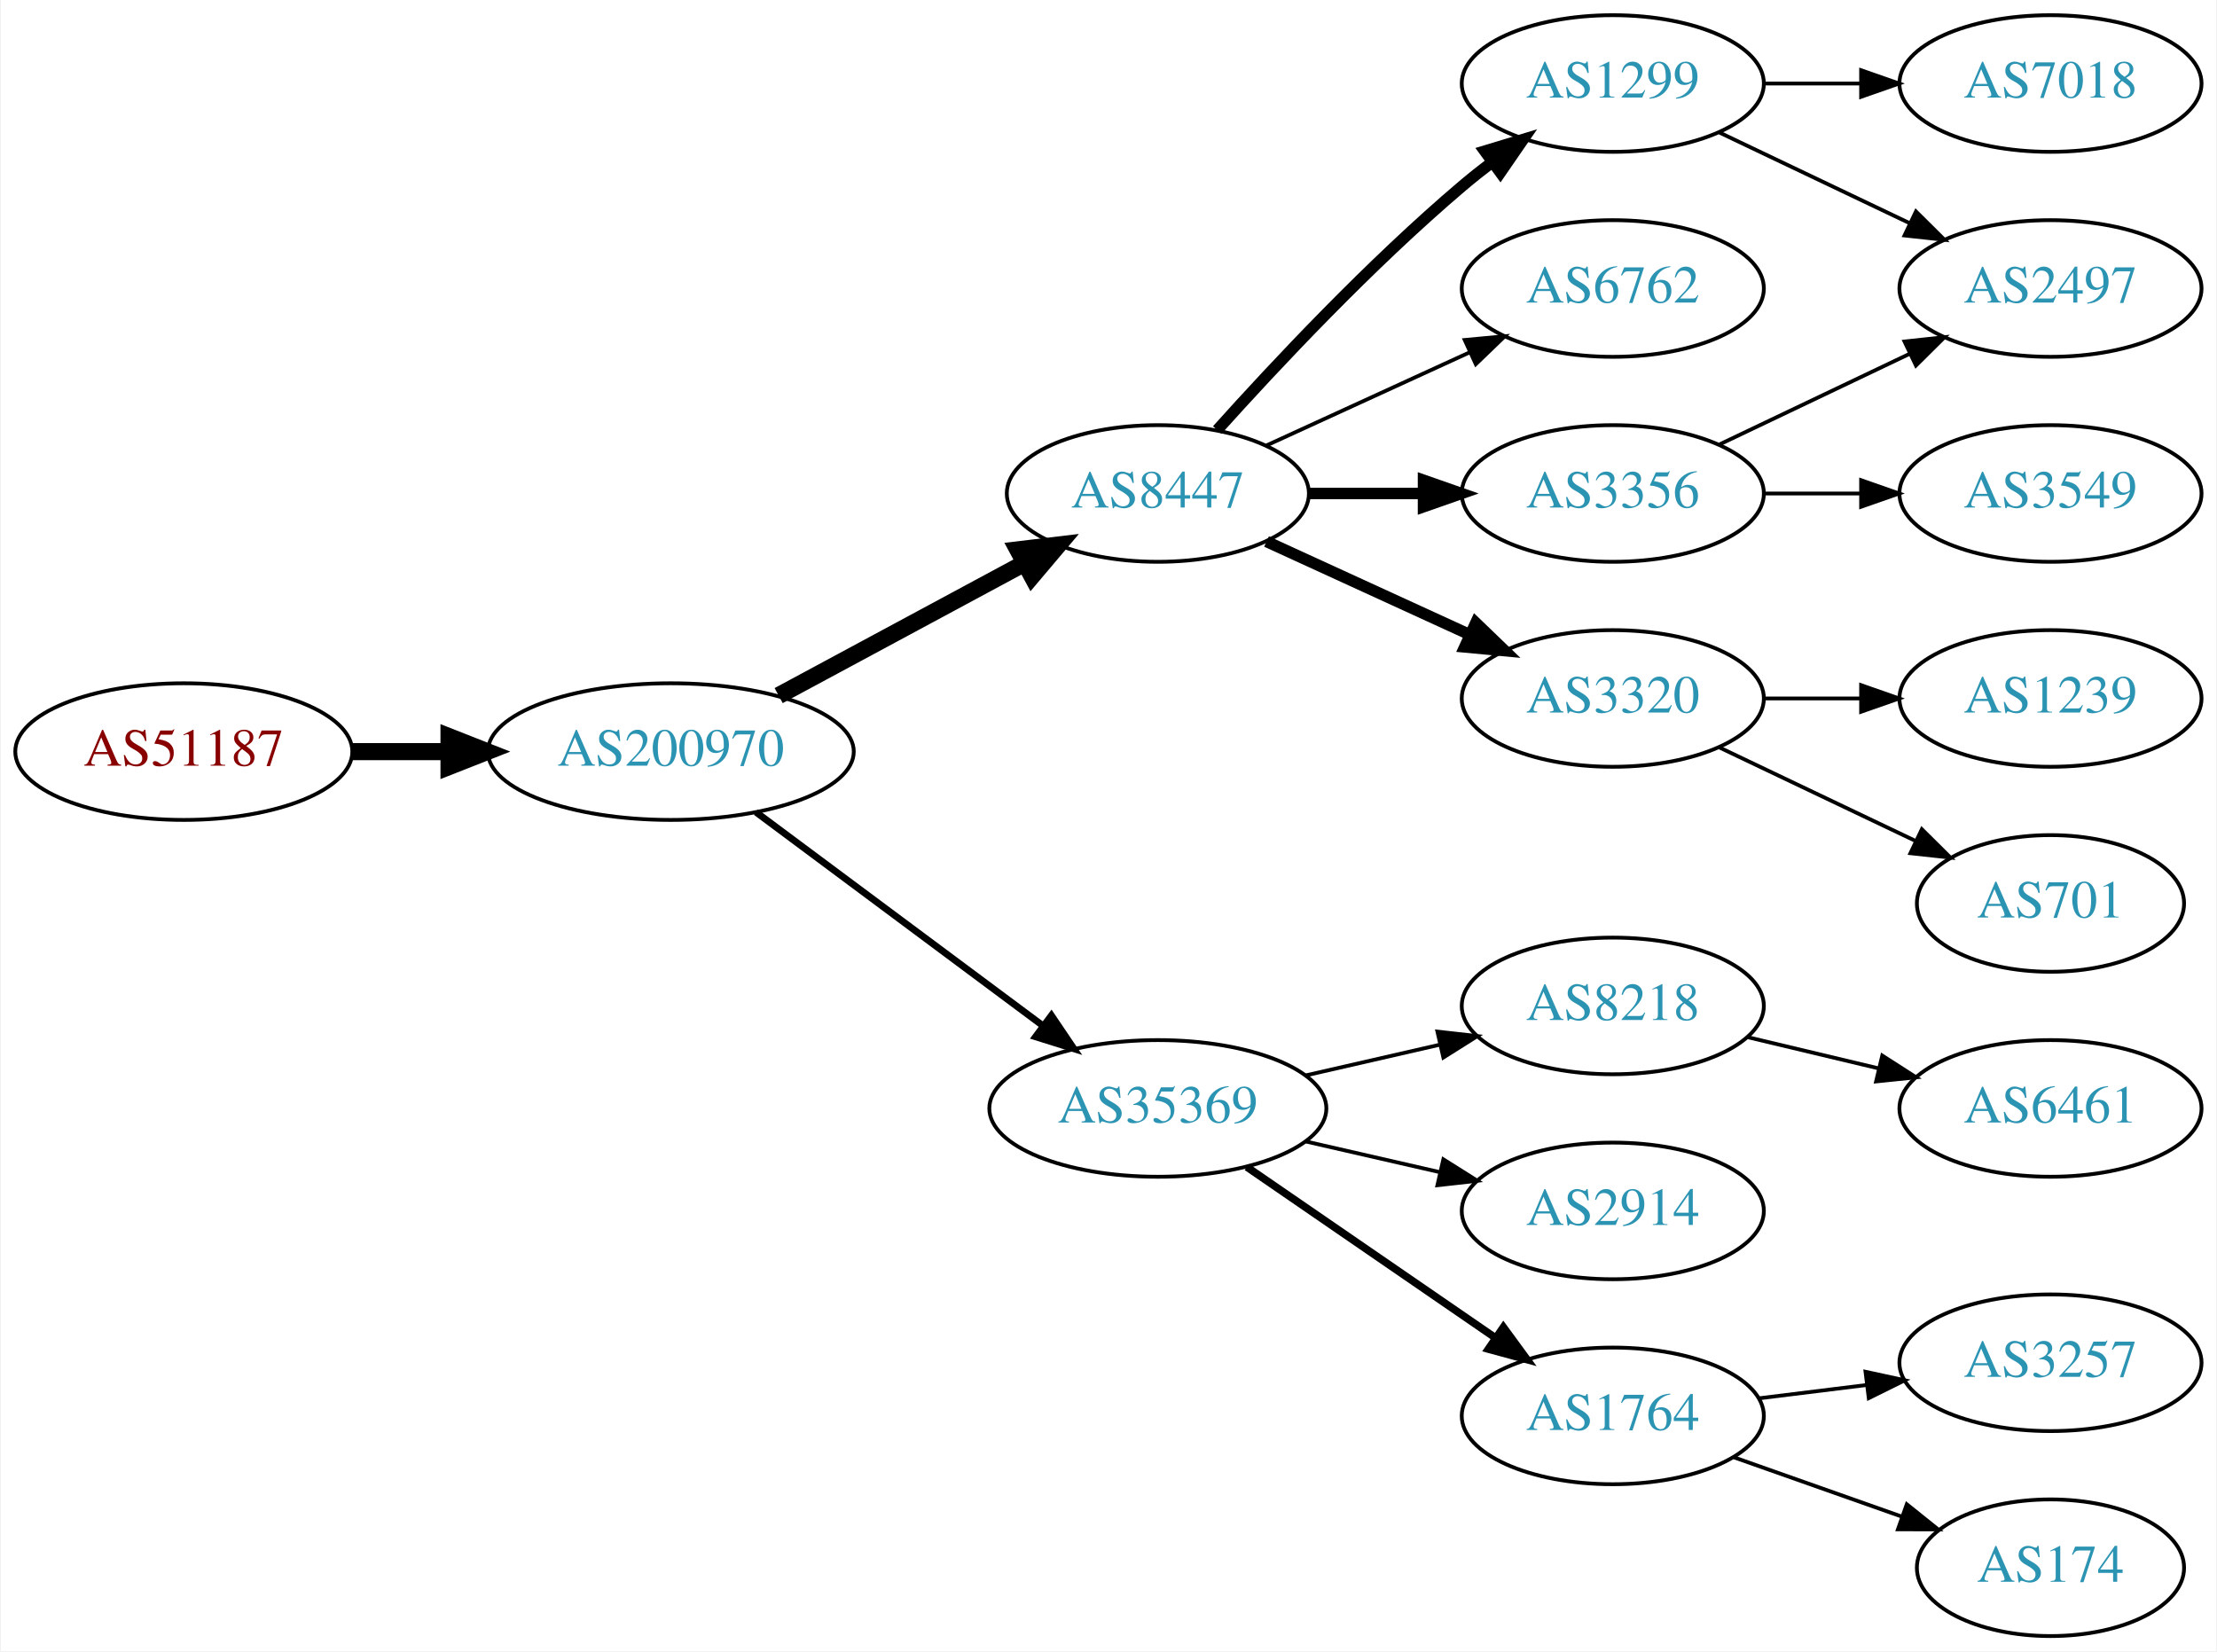
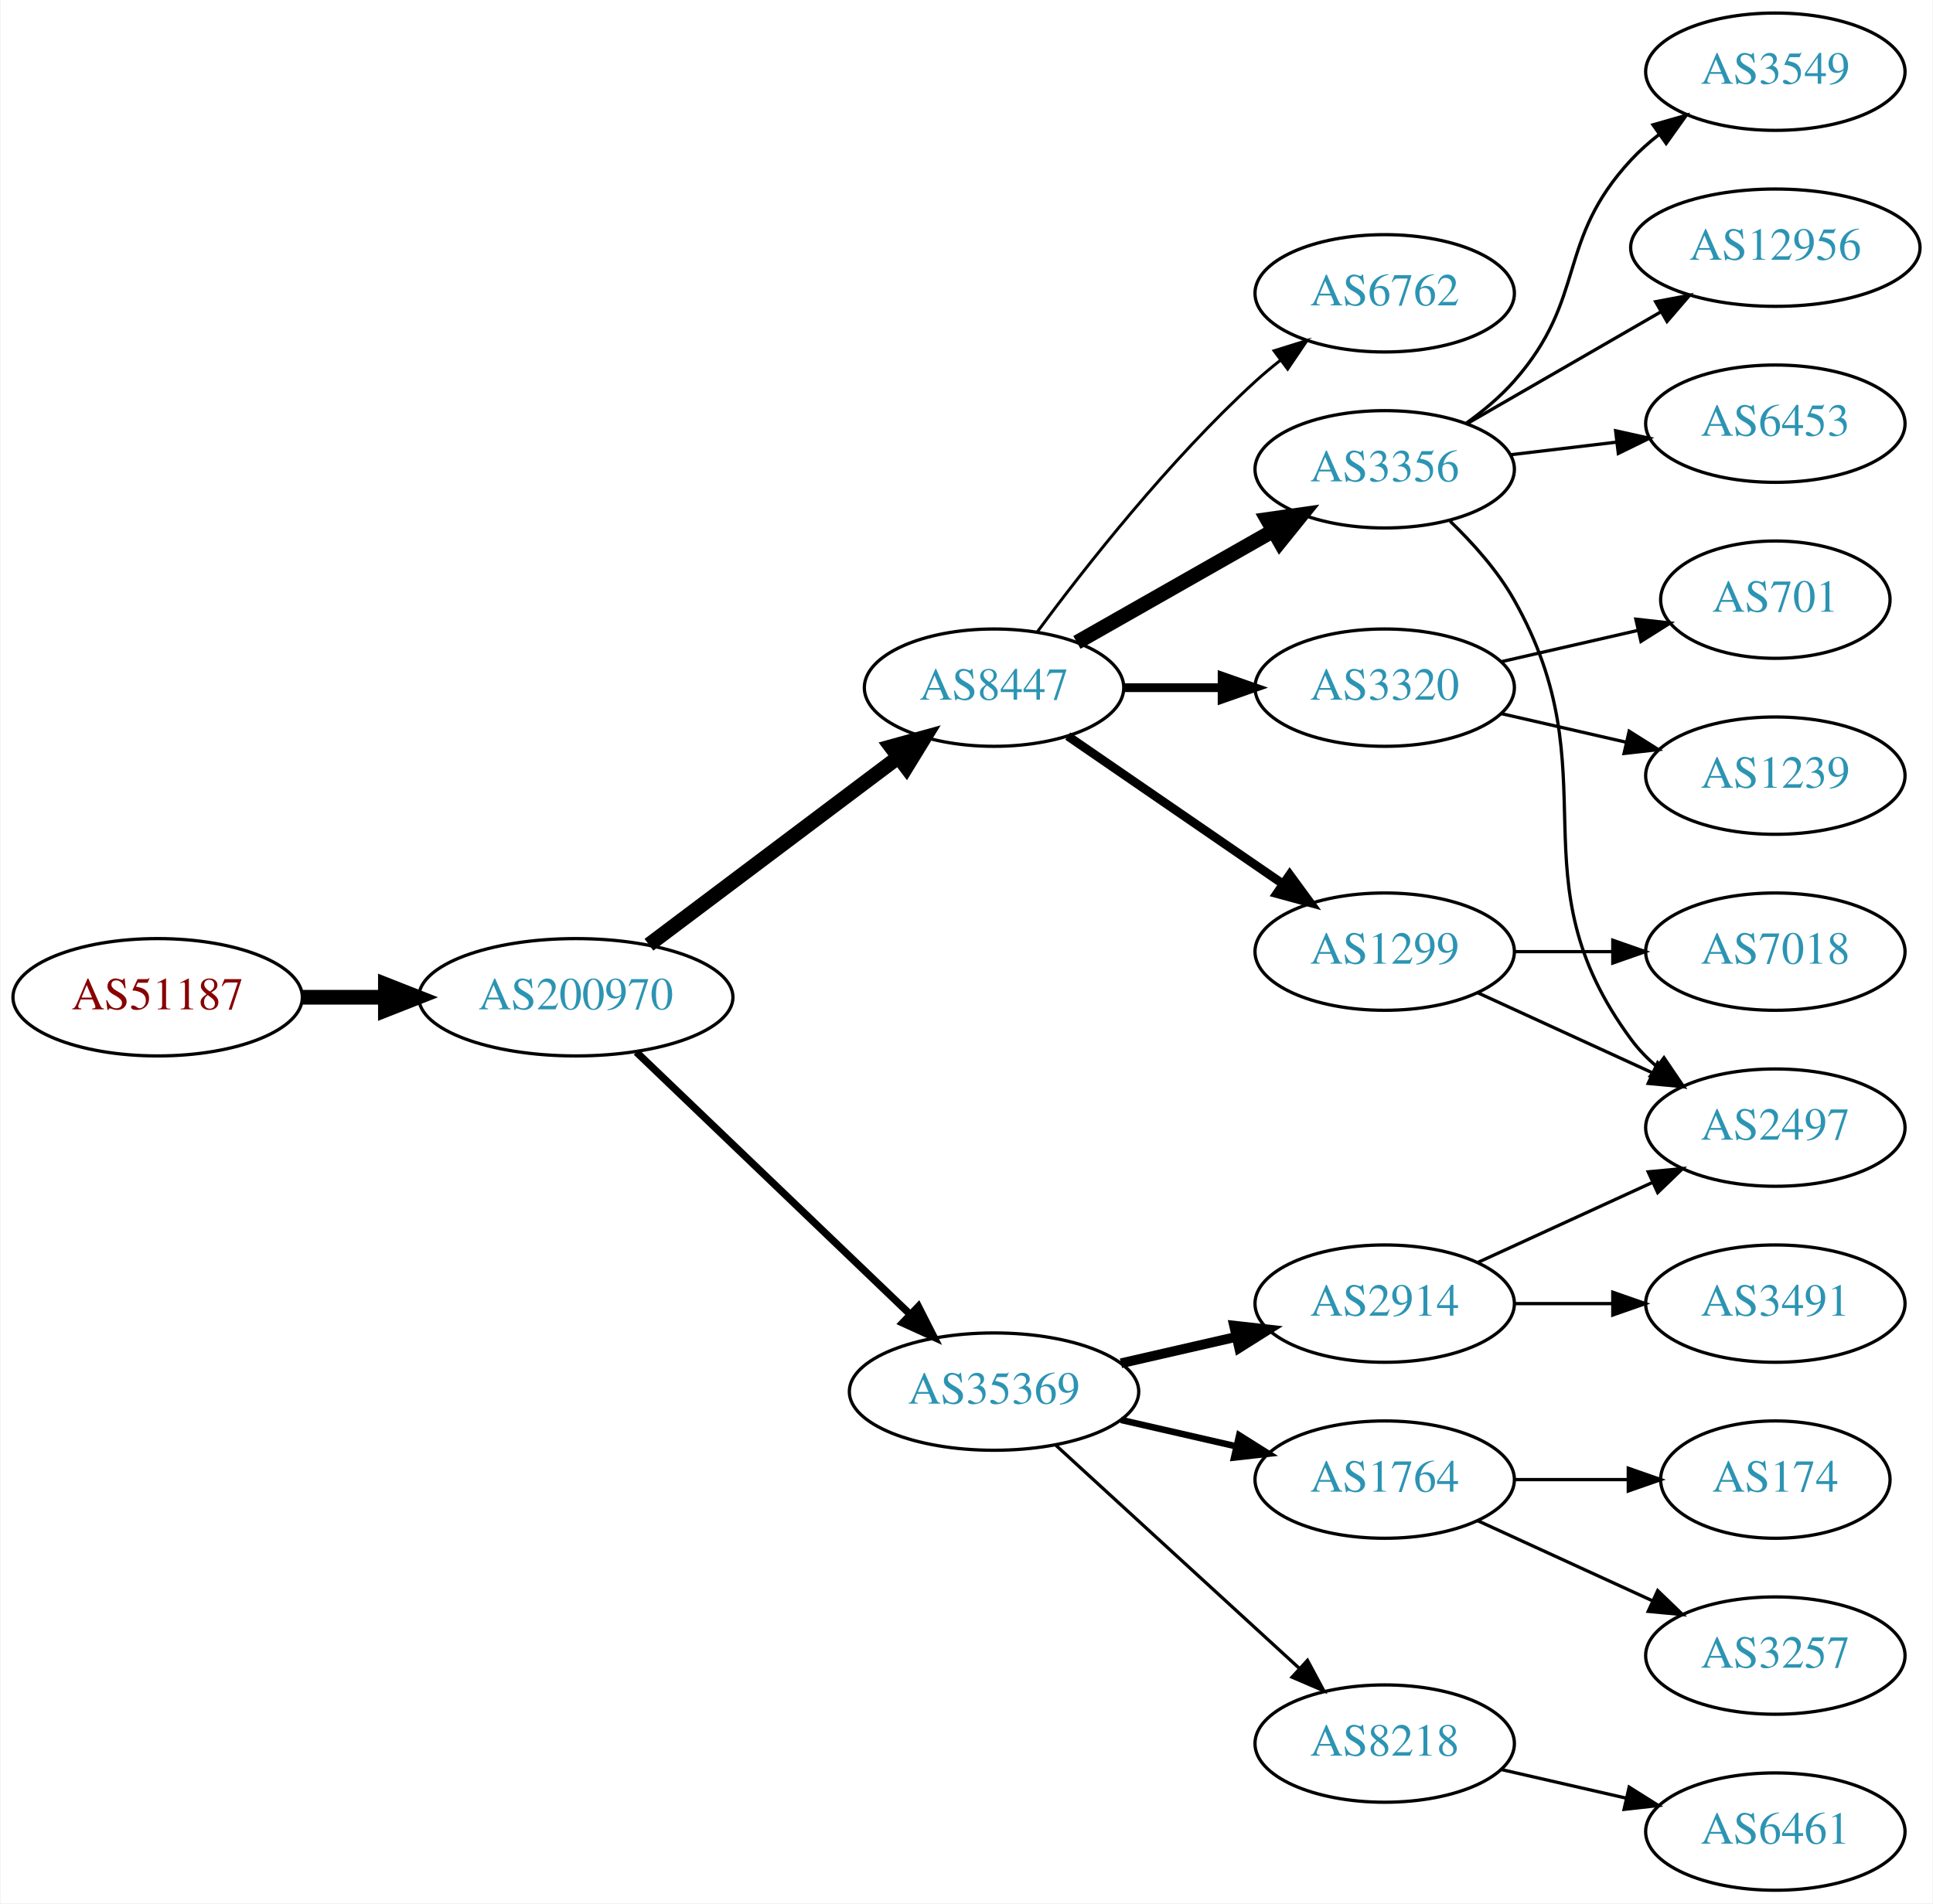
- <svg xmlns="http://www.w3.org/2000/svg" xmlns:xlink="http://www.w3.org/1999/xlink" width="584pt" height="435pt" viewBox="0.00 0.00 583.56 435.00">
-   <g id="graph0" class="graph" transform="scale(1 1) rotate(0) translate(4 431)">
-     <polygon fill="white" stroke="none" points="-4,4 -4,-431 579.562,-431 579.562,4 -4,4" />
+ <svg xmlns="http://www.w3.org/2000/svg" xmlns:xlink="http://www.w3.org/1999/xlink" width="593pt" height="584pt" viewBox="0.00 0.00 592.66 584.00">
+   <g id="graph0" class="graph" transform="scale(1 1) rotate(0) translate(4 580)">
+     <polygon fill="white" stroke="none" points="-4,4 -4,-580 588.661,-580 588.661,4 -4,4" />
    <g id="node1" class="node">
      <g id="a_node1">
        <a xlink:href="/asn/51187" xlink:title="AS51187 ~ HABAU Hoch- und Tiefbau GmbH [AT]">
-           <ellipse fill="#ffffff" stroke="black" cx="44.196" cy="-233" rx="44.393" ry="18" />
-           <text text-anchor="middle" x="44.196" y="-229.3" font-family="Times,serif" font-size="14.00" fill="#880000">AS51187</text>
+           <ellipse fill="#ffffff" stroke="black" cx="44.196" cy="-274" rx="44.393" ry="18" />
+           <text text-anchor="middle" x="44.196" y="-270.3" font-family="Times,serif" font-size="14.00" fill="#880000">AS51187</text>
        </a>
      </g>
    </g>
    <g id="node2" class="node">
      <g id="a_node2">
        <a xlink:href="/asn/200970" xlink:title="AS200970 ~ Riepert Informationstechnologie OG [AT]">
-           <ellipse fill="#ffffff" stroke="black" cx="172.488" cy="-233" rx="48.192" ry="18" />
-           <text text-anchor="middle" x="172.488" y="-229.3" font-family="Times,serif" font-size="14.00" fill="#2c94b3">AS200970</text>
+           <ellipse fill="#ffffff" stroke="black" cx="172.488" cy="-274" rx="48.192" ry="18" />
+           <text text-anchor="middle" x="172.488" y="-270.3" font-family="Times,serif" font-size="14.00" fill="#2c94b3">AS200970</text>
        </a>
      </g>
    </g>
    <g id="edge1" class="edge">
-       <path fill="none" stroke="black" stroke-width="4.5" d="M88.659,-233C96.775,-233 105.373,-233 113.838,-233" />
-       <polygon fill="black" stroke="black" stroke-width="4.5" points="114.057,-236.938 124.057,-233 114.057,-229.063 114.057,-236.938" />
+       <path fill="none" stroke="black" stroke-width="4.5" d="M88.659,-274C96.775,-274 105.373,-274 113.838,-274" />
+       <polygon fill="black" stroke="black" stroke-width="4.5" points="114.057,-277.938 124.057,-274 114.057,-270.063 114.057,-277.938" />
    </g>
    <g id="node3" class="node">
      <g id="a_node3">
-         <a xlink:href="/asn/8447" xlink:title="AS8447 ~ A1 Telekom Austria AG [AT]">
-           <ellipse fill="#ffffff" stroke="black" cx="300.78" cy="-301" rx="39.794" ry="18" />
-           <text text-anchor="middle" x="300.78" y="-297.3" font-family="Times,serif" font-size="14.00" fill="#2c94b3">AS8447</text>
+         <a xlink:href="/asn/35369" xlink:title="AS35369 ~ LINZAG-TELEKOM-AS [AT]">
+           <ellipse fill="#ffffff" stroke="black" cx="300.78" cy="-153" rx="44.393" ry="18" />
+           <text text-anchor="middle" x="300.78" y="-149.3" font-family="Times,serif" font-size="14.00" fill="#2c94b3">AS35369</text>
        </a>
      </g>
    </g>
    <g id="edge2" class="edge">
-       <path fill="none" stroke="black" stroke-width="4.5" d="M200.891,-247.755C219.89,-257.985 245.326,-271.68 265.643,-282.62" />
-       <polygon fill="black" stroke="black" stroke-width="4.5" points="263.904,-286.155 274.576,-287.429 267.638,-279.222 263.904,-286.155" />
+       <path fill="none" stroke="black" stroke-width="2.25" d="M191.048,-257.175C212.915,-236.225 250.397,-200.314 275.132,-176.614" />
+       <polygon fill="black" stroke="black" stroke-width="2.25" points="277.569,-179.127 282.369,-169.682 272.726,-174.073 277.569,-179.127" />
    </g>
    <g id="node4" class="node">
      <g id="a_node4">
-         <a xlink:href="/asn/35369" xlink:title="AS35369 ~ LINZAG-TELEKOM-AS [AT]">
-           <ellipse fill="#ffffff" stroke="black" cx="300.78" cy="-139" rx="44.393" ry="18" />
-           <text text-anchor="middle" x="300.78" y="-135.3" font-family="Times,serif" font-size="14.00" fill="#2c94b3">AS35369</text>
+         <a xlink:href="/asn/8447" xlink:title="AS8447 ~ A1 Telekom Austria AG [AT]">
+           <ellipse fill="#ffffff" stroke="black" cx="300.78" cy="-369" rx="39.794" ry="18" />
+           <text text-anchor="middle" x="300.78" y="-365.3" font-family="Times,serif" font-size="14.00" fill="#2c94b3">AS8447</text>
        </a>
      </g>
    </g>
    <g id="edge3" class="edge">
-       <path fill="none" stroke="black" stroke-width="1.8" d="M194.912,-217.054C215.72,-201.566 247.47,-177.934 270.584,-160.731" />
-       <polygon fill="black" stroke="black" stroke-width="1.8" points="272.74,-163.489 278.672,-154.71 268.561,-157.873 272.74,-163.489" />
+       <path fill="none" stroke="black" stroke-width="4.5" d="M194.912,-290.115C215.971,-305.957 248.237,-330.228 271.416,-347.664" />
+       <polygon fill="black" stroke="black" stroke-width="4.5" points="269.148,-350.885 279.506,-353.75 273.882,-344.592 269.148,-350.885" />
    </g>
    <g id="node5" class="node">
      <g id="a_node5">
-         <a xlink:href="/asn/1299" xlink:title="AS1299 ~ Telia Carrier [EU]">
-           <ellipse fill="#ffffff" stroke="black" cx="420.622" cy="-409" rx="39.794" ry="18" />
-           <text text-anchor="middle" x="420.622" y="-405.3" font-family="Times,serif" font-size="14.00" fill="#2c94b3">AS1299</text>
+         <a xlink:href="/asn/2914" xlink:title="AS2914 ~ NTT America, Inc. [US]">
+           <ellipse fill="#ffffff" stroke="black" cx="420.622" cy="-180" rx="39.794" ry="18" />
+           <text text-anchor="middle" x="420.622" y="-176.3" font-family="Times,serif" font-size="14.00" fill="#2c94b3">AS2914</text>
        </a>
      </g>
    </g>
    <g id="edge4" class="edge">
-       <path fill="none" stroke="black" stroke-width="3" d="M316.426,-317.725C331.727,-334.765 356.824,-361.523 380.976,-382 383.473,-384.117 386.133,-386.232 388.845,-388.293" />
-       <polygon fill="black" stroke="black" stroke-width="3" points="386.882,-391.194 397.021,-394.266 391.011,-385.541 386.882,-391.194" />
+       <path fill="none" stroke="black" stroke-width="3" d="M339.714,-161.692C350.955,-164.267 363.368,-167.111 374.991,-169.774" />
+       <polygon fill="black" stroke="black" stroke-width="3" points="374.424,-173.235 384.953,-172.057 375.987,-166.412 374.424,-173.235" />
    </g>
    <g id="node6" class="node">
      <g id="a_node6">
-         <a xlink:href="/asn/6762" xlink:title="AS6762 ~ TELECOM ITALIA SPARKLE S.p.A. [IT]">
-           <ellipse fill="#ffffff" stroke="black" cx="420.622" cy="-355" rx="39.794" ry="18" />
-           <text text-anchor="middle" x="420.622" y="-351.3" font-family="Times,serif" font-size="14.00" fill="#2c94b3">AS6762</text>
+         <a xlink:href="/asn/1764" xlink:title="AS1764 ~ NEXTLAYER-AS [AT]">
+           <ellipse fill="#ffffff" stroke="black" cx="420.622" cy="-126" rx="39.794" ry="18" />
+           <text text-anchor="middle" x="420.622" y="-122.3" font-family="Times,serif" font-size="14.00" fill="#2c94b3">AS1764</text>
        </a>
      </g>
    </g>
    <g id="edge5" class="edge">
-       <path fill="none" stroke="black" d="M329.409,-313.661C345.366,-320.973 365.636,-330.261 382.919,-338.181" />
-       <polygon fill="black" stroke="black" points="381.617,-341.435 392.167,-342.419 384.534,-335.071 381.617,-341.435" />
+       <path fill="none" stroke="black" stroke-width="2" d="M339.714,-144.308C350.955,-141.733 363.368,-138.889 374.991,-136.226" />
+       <polygon fill="black" stroke="black" stroke-width="2" points="375.987,-139.588 384.953,-133.943 374.424,-132.765 375.987,-139.588" />
    </g>
    <g id="node7" class="node">
      <g id="a_node7">
-         <a xlink:href="/asn/3356" xlink:title="AS3356 ~ Level 3 Parent, LLC [US]">
-           <ellipse fill="#ffffff" stroke="black" cx="420.622" cy="-301" rx="39.794" ry="18" />
-           <text text-anchor="middle" x="420.622" y="-297.3" font-family="Times,serif" font-size="14.00" fill="#2c94b3">AS3356</text>
+         <a xlink:href="/asn/8218" xlink:title="AS8218 ~ legacy Neotelecoms [FR]">
+           <ellipse fill="#ffffff" stroke="black" cx="420.622" cy="-45" rx="39.794" ry="18" />
+           <text text-anchor="middle" x="420.622" y="-41.3" font-family="Times,serif" font-size="14.00" fill="#2c94b3">AS8218</text>
        </a>
      </g>
    </g>
    <g id="edge6" class="edge">
-       <path fill="none" stroke="black" stroke-width="3" d="M340.692,-301C350.246,-301 360.595,-301 370.558,-301" />
-       <polygon fill="black" stroke="black" stroke-width="3" points="370.751,-304.5 380.75,-301 370.75,-297.5 370.751,-304.5" />
+       <path fill="none" stroke="black" d="M319.677,-136.597C339.606,-118.333 371.963,-88.678 394.44,-68.079" />
+       <polygon fill="black" stroke="black" points="396.935,-70.54 401.942,-61.203 392.205,-65.38 396.935,-70.54" />
    </g>
    <g id="node8" class="node">
      <g id="a_node8">
+         <a xlink:href="/asn/3356" xlink:title="AS3356 ~ Level 3 Parent, LLC [US]">
+           <ellipse fill="#ffffff" stroke="black" cx="420.622" cy="-436" rx="39.794" ry="18" />
+           <text text-anchor="middle" x="420.622" y="-432.3" font-family="Times,serif" font-size="14.00" fill="#2c94b3">AS3356</text>
+         </a>
+       </g>
+     </g>
+     <g id="edge7" class="edge">
+       <path fill="none" stroke="black" stroke-width="4.5" d="M326.197,-382.882C343.656,-392.809 367.357,-406.284 386.517,-417.178" />
+       <polygon fill="black" stroke="black" stroke-width="4.5" points="384.597,-420.616 395.236,-422.135 388.489,-413.77 384.597,-420.616" />
+     </g>
+     <g id="node9" class="node">
+       <g id="a_node9">
+         <a xlink:href="/asn/1299" xlink:title="AS1299 ~ Telia Carrier [EU]">
+           <ellipse fill="#ffffff" stroke="black" cx="420.622" cy="-288" rx="39.794" ry="18" />
+           <text text-anchor="middle" x="420.622" y="-284.3" font-family="Times,serif" font-size="14.00" fill="#2c94b3">AS1299</text>
+         </a>
+       </g>
+     </g>
+     <g id="edge8" class="edge">
+       <path fill="none" stroke="black" stroke-width="2.7" d="M323.394,-354.143C341.882,-341.435 368.696,-323.005 389.326,-308.825" />
+       <polygon fill="black" stroke="black" stroke-width="2.7" points="391.488,-311.586 397.746,-303.037 387.522,-305.817 391.488,-311.586" />
+     </g>
+     <g id="node10" class="node">
+       <g id="a_node10">
        <a xlink:href="/asn/3320" xlink:title="AS3320 ~ DTAG [DE]">
-           <ellipse fill="#ffffff" stroke="black" cx="420.622" cy="-247" rx="39.794" ry="18" />
-           <text text-anchor="middle" x="420.622" y="-243.3" font-family="Times,serif" font-size="14.00" fill="#2c94b3">AS3320</text>
-         </a>
-       </g>
-     </g>
-     <g id="edge7" class="edge">
-       <path fill="none" stroke="black" stroke-width="3" d="M329.409,-288.339C345.366,-281.027 365.636,-271.739 382.919,-263.819" />
-       <polygon fill="black" stroke="black" stroke-width="3" points="384.534,-266.929 392.167,-259.581 381.617,-260.565 384.534,-266.929" />
-     </g>
-     <g id="node13" class="node">
-       <g id="a_node13">
-         <a xlink:href="/asn/8218" xlink:title="AS8218 ~ legacy Neotelecoms [FR]">
-           <ellipse fill="#ffffff" stroke="black" cx="420.622" cy="-166" rx="39.794" ry="18" />
-           <text text-anchor="middle" x="420.622" y="-162.3" font-family="Times,serif" font-size="14.00" fill="#2c94b3">AS8218</text>
-         </a>
-       </g>
-     </g>
-     <g id="edge12" class="edge">
-       <path fill="none" stroke="black" d="M339.714,-147.692C350.955,-150.267 363.368,-153.111 374.991,-155.774" />
-       <polygon fill="black" stroke="black" points="374.424,-159.235 384.953,-158.057 375.987,-152.412 374.424,-159.235" />
+           <ellipse fill="#ffffff" stroke="black" cx="420.622" cy="-369" rx="39.794" ry="18" />
+           <text text-anchor="middle" x="420.622" y="-365.3" font-family="Times,serif" font-size="14.00" fill="#2c94b3">AS3320</text>
+         </a>
+       </g>
+     </g>
+     <g id="edge9" class="edge">
+       <path fill="none" stroke="black" stroke-width="2.7" d="M340.692,-369C350.246,-369 360.595,-369 370.558,-369" />
+       <polygon fill="black" stroke="black" stroke-width="2.7" points="370.751,-372.5 380.75,-369 370.75,-365.5 370.751,-372.5" />
+     </g>
+     <g id="node11" class="node">
+       <g id="a_node11">
+         <a xlink:href="/asn/6762" xlink:title="AS6762 ~ TELECOM ITALIA SPARKLE S.p.A. [IT]">
+           <ellipse fill="#ffffff" stroke="black" cx="420.622" cy="-490" rx="39.794" ry="18" />
+           <text text-anchor="middle" x="420.622" y="-486.3" font-family="Times,serif" font-size="14.00" fill="#2c94b3">AS6762</text>
+         </a>
+       </g>
+     </g>
+     <g id="edge10" class="edge">
+       <path fill="none" stroke="black" stroke-width="0.9" d="M314.038,-386.114C328.672,-405.894 354.507,-438.82 380.976,-463 383.393,-465.208 385.998,-467.385 388.674,-469.488" />
+       <polygon fill="black" stroke="black" stroke-width="0.9" points="386.681,-472.367 396.794,-475.524 390.857,-466.749 386.681,-472.367" />
    </g>
    <g id="node14" class="node">
      <g id="a_node14">
-         <a xlink:href="/asn/2914" xlink:title="AS2914 ~ NTT America, Inc. [US]">
-           <ellipse fill="#ffffff" stroke="black" cx="420.622" cy="-112" rx="39.794" ry="18" />
-           <text text-anchor="middle" x="420.622" y="-108.3" font-family="Times,serif" font-size="14.00" fill="#2c94b3">AS2914</text>
-         </a>
-       </g>
-     </g>
-     <g id="edge13" class="edge">
-       <path fill="none" stroke="black" d="M339.714,-130.308C350.955,-127.733 363.368,-124.889 374.991,-122.226" />
-       <polygon fill="black" stroke="black" points="375.987,-125.588 384.953,-119.943 374.424,-118.765 375.987,-125.588" />
-     </g>
-     <g id="node15" class="node">
-       <g id="a_node15">
-         <a xlink:href="/asn/1764" xlink:title="AS1764 ~ NEXTLAYER-AS [AT]">
-           <ellipse fill="#ffffff" stroke="black" cx="420.622" cy="-58" rx="39.794" ry="18" />
-           <text text-anchor="middle" x="420.622" y="-54.3" font-family="Times,serif" font-size="14.00" fill="#2c94b3">AS1764</text>
-         </a>
-       </g>
-     </g>
-     <g id="edge14" class="edge">
-       <path fill="none" stroke="black" stroke-width="2" d="M324.222,-123.574C342.804,-110.802 369.365,-92.545 389.744,-78.537" />
-       <polygon fill="black" stroke="black" stroke-width="2" points="391.8,-81.371 398.058,-72.822 387.835,-75.602 391.8,-81.371" />
-     </g>
-     <g id="node10" class="node">
-       <g id="a_node10">
        <a xlink:href="/asn/2497" xlink:title="AS2497 ~ Internet Initiative Japan Inc. [JP]">
-           <ellipse fill="#ffffff" stroke="black" cx="535.915" cy="-355" rx="39.794" ry="18" />
-           <text text-anchor="middle" x="535.915" y="-351.3" font-family="Times,serif" font-size="14.00" fill="#2c94b3">AS2497</text>
+           <ellipse fill="#ffffff" stroke="black" cx="540.465" cy="-234" rx="39.794" ry="18" />
+           <text text-anchor="middle" x="540.465" y="-230.3" font-family="Times,serif" font-size="14.00" fill="#2c94b3">AS2497</text>
        </a>
      </g>
    </g>
    <g id="edge16" class="edge">
-       <path fill="none" stroke="black" d="M448.759,-396.066C463.753,-388.919 482.574,-379.948 498.797,-372.215" />
-       <polygon fill="black" stroke="black" points="500.479,-375.291 508,-367.829 497.467,-368.972 500.479,-375.291" />
+       <path fill="none" stroke="black" d="M449.251,-192.661C465.208,-199.973 485.479,-209.261 502.761,-217.181" />
+       <polygon fill="black" stroke="black" points="501.46,-220.435 512.009,-221.419 504.376,-214.071 501.46,-220.435" />
+     </g>
+     <g id="node16" class="node">
+       <g id="a_node16">
+         <a xlink:href="/asn/3491" xlink:title="AS3491 ~ PCCW Global, Inc. [US]">
+           <ellipse fill="#ffffff" stroke="black" cx="540.465" cy="-180" rx="39.794" ry="18" />
+           <text text-anchor="middle" x="540.465" y="-176.3" font-family="Times,serif" font-size="14.00" fill="#2c94b3">AS3491</text>
+         </a>
+       </g>
+     </g>
+     <g id="edge15" class="edge">
+       <path fill="none" stroke="black" d="M460.535,-180C470.088,-180 480.438,-180 490.401,-180" />
+       <polygon fill="black" stroke="black" points="490.593,-183.5 500.593,-180 490.593,-176.5 490.593,-183.5" />
    </g>
    <g id="node17" class="node">
      <g id="a_node17">
-         <a xlink:href="/asn/7018" xlink:title="AS7018 ~ AT&amp;T Services, Inc. [US]">
-           <ellipse fill="#ffffff" stroke="black" cx="535.915" cy="-409" rx="39.794" ry="18" />
-           <text text-anchor="middle" x="535.915" y="-405.3" font-family="Times,serif" font-size="14.00" fill="#2c94b3">AS7018</text>
+         <a xlink:href="/asn/174" xlink:title="AS174 ~ Cogent Communications [US]">
+           <ellipse fill="#ffffff" stroke="black" cx="540.465" cy="-126" rx="35.194" ry="18" />
+           <text text-anchor="middle" x="540.465" y="-122.3" font-family="Times,serif" font-size="14.00" fill="#2c94b3">AS174</text>
        </a>
      </g>
    </g>
    <g id="edge17" class="edge">
-       <path fill="none" stroke="black" d="M460.294,-409C468.497,-409 477.261,-409 485.794,-409" />
-       <polygon fill="black" stroke="black" points="486.033,-412.5 496.033,-409 486.033,-405.5 486.033,-412.5" />
-     </g>
-     <g id="node9" class="node">
-       <g id="a_node9">
-         <a xlink:href="/asn/3549" xlink:title="AS3549 ~ Level 3 Parent, LLC [US]">
-           <ellipse fill="#ffffff" stroke="black" cx="535.915" cy="-301" rx="39.794" ry="18" />
-           <text text-anchor="middle" x="535.915" y="-297.3" font-family="Times,serif" font-size="14.00" fill="#2c94b3">AS3549</text>
-         </a>
-       </g>
-     </g>
-     <g id="edge8" class="edge">
-       <path fill="none" stroke="black" d="M460.294,-301C468.497,-301 477.261,-301 485.794,-301" />
-       <polygon fill="black" stroke="black" points="486.033,-304.5 496.033,-301 486.033,-297.5 486.033,-304.5" />
-     </g>
-     <g id="edge9" class="edge">
-       <path fill="none" stroke="black" d="M448.759,-313.934C463.753,-321.081 482.574,-330.052 498.797,-337.785" />
-       <polygon fill="black" stroke="black" points="497.467,-341.028 508,-342.171 500.479,-334.709 497.467,-341.028" />
-     </g>
-     <g id="node11" class="node">
-       <g id="a_node11">
-         <a xlink:href="/asn/1239" xlink:title="AS1239 ~ Sprint [US]">
-           <ellipse fill="#ffffff" stroke="black" cx="535.915" cy="-247" rx="39.794" ry="18" />
-           <text text-anchor="middle" x="535.915" y="-243.3" font-family="Times,serif" font-size="14.00" fill="#2c94b3">AS1239</text>
-         </a>
-       </g>
-     </g>
-     <g id="edge10" class="edge">
-       <path fill="none" stroke="black" d="M460.294,-247C468.497,-247 477.261,-247 485.794,-247" />
-       <polygon fill="black" stroke="black" points="486.033,-250.5 496.033,-247 486.033,-243.5 486.033,-250.5" />
-     </g>
-     <g id="node12" class="node">
-       <g id="a_node12">
-         <a xlink:href="/asn/701" xlink:title="AS701 ~ UUNET [US]">
-           <ellipse fill="#ffffff" stroke="black" cx="535.915" cy="-193" rx="35.194" ry="18" />
-           <text text-anchor="middle" x="535.915" y="-189.3" font-family="Times,serif" font-size="14.00" fill="#2c94b3">AS701</text>
-         </a>
-       </g>
-     </g>
-     <g id="edge11" class="edge">
-       <path fill="none" stroke="black" d="M448.759,-234.066C464.19,-226.71 483.676,-217.423 500.211,-209.541" />
-       <polygon fill="black" stroke="black" points="502.032,-212.551 509.553,-205.089 499.02,-206.232 502.032,-212.551" />
-     </g>
-     <g id="node16" class="node">
-       <g id="a_node16">
-         <a xlink:href="/asn/6461" xlink:title="AS6461 ~ Zayo Bandwidth [US]">
-           <ellipse fill="#ffffff" stroke="black" cx="535.915" cy="-139" rx="39.794" ry="18" />
-           <text text-anchor="middle" x="535.915" y="-135.3" font-family="Times,serif" font-size="14.00" fill="#2c94b3">AS6461</text>
-         </a>
-       </g>
-     </g>
-     <g id="edge15" class="edge">
-       <path fill="none" stroke="black" d="M456.229,-157.752C467.101,-155.162 479.255,-152.265 490.698,-149.538" />
-       <polygon fill="black" stroke="black" points="491.604,-152.92 500.52,-147.197 489.981,-146.111 491.604,-152.92" />
+       <path fill="none" stroke="black" d="M460.535,-126C471.622,-126 483.781,-126 495.164,-126" />
+       <polygon fill="black" stroke="black" points="495.345,-129.5 505.345,-126 495.345,-122.5 495.345,-129.5" />
    </g>
    <g id="node18" class="node">
      <g id="a_node18">
        <a xlink:href="/asn/3257" xlink:title="AS3257 ~ GTT [DE]">
-           <ellipse fill="#ffffff" stroke="black" cx="535.915" cy="-72" rx="39.794" ry="18" />
-           <text text-anchor="middle" x="535.915" y="-68.3" font-family="Times,serif" font-size="14.00" fill="#2c94b3">AS3257</text>
+           <ellipse fill="#ffffff" stroke="black" cx="540.465" cy="-72" rx="39.794" ry="18" />
+           <text text-anchor="middle" x="540.465" y="-68.3" font-family="Times,serif" font-size="14.00" fill="#2c94b3">AS3257</text>
        </a>
      </g>
    </g>
    <g id="edge18" class="edge">
-       <path fill="none" stroke="black" d="M459.033,-62.623C468.12,-63.746 477.958,-64.962 487.443,-66.134" />
-       <polygon fill="black" stroke="black" points="487.19,-69.629 497.544,-67.382 488.049,-62.682 487.19,-69.629" />
+       <path fill="none" stroke="black" d="M449.251,-113.339C465.208,-106.027 485.479,-96.739 502.761,-88.819" />
+       <polygon fill="black" stroke="black" points="504.376,-91.929 512.009,-84.581 501.46,-85.565 504.376,-91.929" />
+     </g>
+     <g id="node20" class="node">
+       <g id="a_node20">
+         <a xlink:href="/asn/6461" xlink:title="AS6461 ~ Zayo Bandwidth [US]">
+           <ellipse fill="#ffffff" stroke="black" cx="540.465" cy="-18" rx="39.794" ry="18" />
+           <text text-anchor="middle" x="540.465" y="-14.3" font-family="Times,serif" font-size="14.00" fill="#2c94b3">AS6461</text>
+         </a>
+       </g>
+     </g>
+     <g id="edge21" class="edge">
+       <path fill="none" stroke="black" d="M456.342,-37.045C468.341,-34.296 481.962,-31.175 494.655,-28.267" />
+       <polygon fill="black" stroke="black" points="495.621,-31.636 504.586,-25.991 494.057,-24.813 495.621,-31.636" />
+     </g>
+     <g id="node12" class="node">
+       <g id="a_node12">
+         <a xlink:href="/asn/12956" xlink:title="AS12956 ~ TELXIUS [ES]">
+           <ellipse fill="#ffffff" stroke="black" cx="540.465" cy="-504" rx="44.393" ry="18" />
+           <text text-anchor="middle" x="540.465" y="-500.3" font-family="Times,serif" font-size="14.00" fill="#2c94b3">AS12956</text>
+         </a>
+       </g>
+     </g>
+     <g id="edge11" class="edge">
+       <path fill="none" stroke="black" d="M445.754,-449.925C462.96,-459.854 486.334,-473.341 505.433,-484.362" />
+       <polygon fill="black" stroke="black" points="503.733,-487.422 514.144,-489.389 507.232,-481.359 503.733,-487.422" />
+     </g>
+     <g id="node13" class="node">
+       <g id="a_node13">
+         <a xlink:href="/asn/6453" xlink:title="AS6453 ~ TATA COMMUNICATIONS (AMERICA) INC [US]">
+           <ellipse fill="#ffffff" stroke="black" cx="540.465" cy="-450" rx="39.794" ry="18" />
+           <text text-anchor="middle" x="540.465" y="-446.3" font-family="Times,serif" font-size="14.00" fill="#2c94b3">AS6453</text>
+         </a>
+       </g>
+     </g>
+     <g id="edge12" class="edge">
+       <path fill="none" stroke="black" d="M459.232,-440.468C469.543,-441.693 480.861,-443.038 491.661,-444.321" />
+       <polygon fill="black" stroke="black" points="491.465,-447.822 501.808,-445.526 492.291,-440.871 491.465,-447.822" />
+     </g>
+     <g id="edge13" class="edge">
+       <path fill="none" stroke="black" d="M440.691,-420.073C447.741,-413.3 455.233,-404.911 460.269,-396 490.821,-341.939 459.365,-310.941 496.269,-261 498.502,-257.977 501.185,-255.214 504.106,-252.707" />
+       <polygon fill="black" stroke="black" points="506.301,-255.437 512.249,-246.669 502.132,-249.814 506.301,-255.437" />
+     </g>
+     <g id="node15" class="node">
+       <g id="a_node15">
+         <a xlink:href="/asn/3549" xlink:title="AS3549 ~ Level 3 Parent, LLC [US]">
+           <ellipse fill="#ffffff" stroke="black" cx="540.465" cy="-558" rx="39.794" ry="18" />
+           <text text-anchor="middle" x="540.465" y="-554.3" font-family="Times,serif" font-size="14.00" fill="#2c94b3">AS3549</text>
+         </a>
+       </g>
+     </g>
+     <g id="edge14" class="edge">
+       <path fill="none" stroke="black" d="M445.559,-450.071C450.801,-453.842 456.04,-458.217 460.269,-463 482.918,-488.62 472.971,-505.968 496.269,-531 498.829,-533.751 501.73,-536.333 504.788,-538.726" />
+       <polygon fill="black" stroke="black" points="502.933,-541.701 513.122,-544.606 506.969,-535.981 502.933,-541.701" />
+     </g>
+     <g id="edge19" class="edge">
+       <path fill="none" stroke="black" d="M449.251,-275.339C465.208,-268.027 485.479,-258.739 502.761,-250.819" />
+       <polygon fill="black" stroke="black" points="504.376,-253.929 512.009,-246.581 501.46,-247.565 504.376,-253.929" />
    </g>
    <g id="node19" class="node">
      <g id="a_node19">
-         <a xlink:href="/asn/174" xlink:title="AS174 ~ Cogent Communications [US]">
-           <ellipse fill="#ffffff" stroke="black" cx="535.915" cy="-18" rx="35.194" ry="18" />
-           <text text-anchor="middle" x="535.915" y="-14.3" font-family="Times,serif" font-size="14.00" fill="#2c94b3">AS174</text>
-         </a>
-       </g>
-     </g>
-     <g id="edge19" class="edge">
-       <path fill="none" stroke="black" d="M452.58,-47.07C466.207,-42.258 482.351,-36.559 496.717,-31.486" />
-       <polygon fill="black" stroke="black" points="498.062,-34.723 506.327,-28.094 495.732,-28.123 498.062,-34.723" />
+         <a xlink:href="/asn/7018" xlink:title="AS7018 ~ AT&amp;T Services, Inc. [US]">
+           <ellipse fill="#ffffff" stroke="black" cx="540.465" cy="-288" rx="39.794" ry="18" />
+           <text text-anchor="middle" x="540.465" y="-284.3" font-family="Times,serif" font-size="14.00" fill="#2c94b3">AS7018</text>
+         </a>
+       </g>
+     </g>
+     <g id="edge20" class="edge">
+       <path fill="none" stroke="black" d="M460.535,-288C470.088,-288 480.438,-288 490.401,-288" />
+       <polygon fill="black" stroke="black" points="490.593,-291.5 500.593,-288 490.593,-284.5 490.593,-291.5" />
+     </g>
+     <g id="node21" class="node">
+       <g id="a_node21">
+         <a xlink:href="/asn/701" xlink:title="AS701 ~ UUNET [US]">
+           <ellipse fill="#ffffff" stroke="black" cx="540.465" cy="-396" rx="35.194" ry="18" />
+           <text text-anchor="middle" x="540.465" y="-392.3" font-family="Times,serif" font-size="14.00" fill="#2c94b3">AS701</text>
+         </a>
+       </g>
+     </g>
+     <g id="edge22" class="edge">
+       <path fill="none" stroke="black" d="M456.342,-376.955C469.434,-379.955 484.456,-383.396 498.097,-386.522" />
+       <polygon fill="black" stroke="black" points="497.675,-390.016 508.204,-388.838 499.238,-383.193 497.675,-390.016" />
+     </g>
+     <g id="node22" class="node">
+       <g id="a_node22">
+         <a xlink:href="/asn/1239" xlink:title="AS1239 ~ Sprint [US]">
+           <ellipse fill="#ffffff" stroke="black" cx="540.465" cy="-342" rx="39.794" ry="18" />
+           <text text-anchor="middle" x="540.465" y="-338.3" font-family="Times,serif" font-size="14.00" fill="#2c94b3">AS1239</text>
+         </a>
+       </g>
+     </g>
+     <g id="edge23" class="edge">
+       <path fill="none" stroke="black" d="M456.342,-361.045C468.341,-358.296 481.962,-355.175 494.655,-352.267" />
+       <polygon fill="black" stroke="black" points="495.621,-355.636 504.586,-349.991 494.057,-348.813 495.621,-355.636" />
    </g>
  </g>
</svg>
